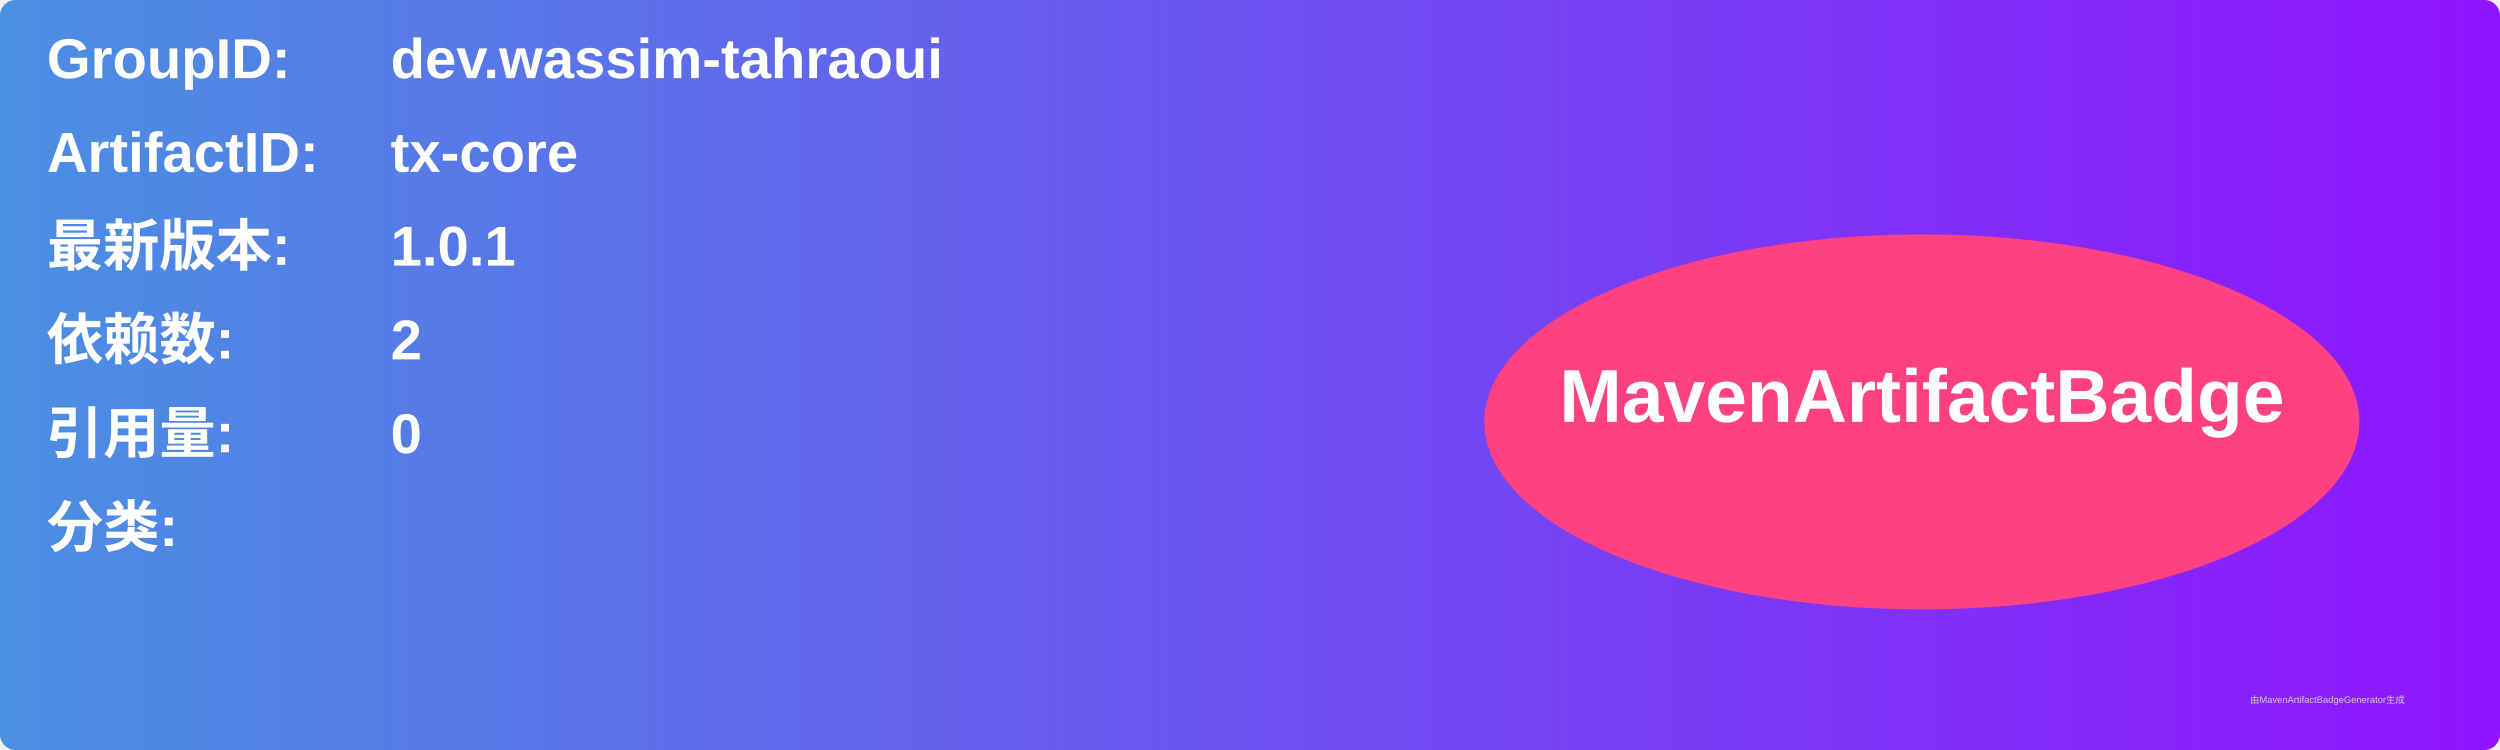
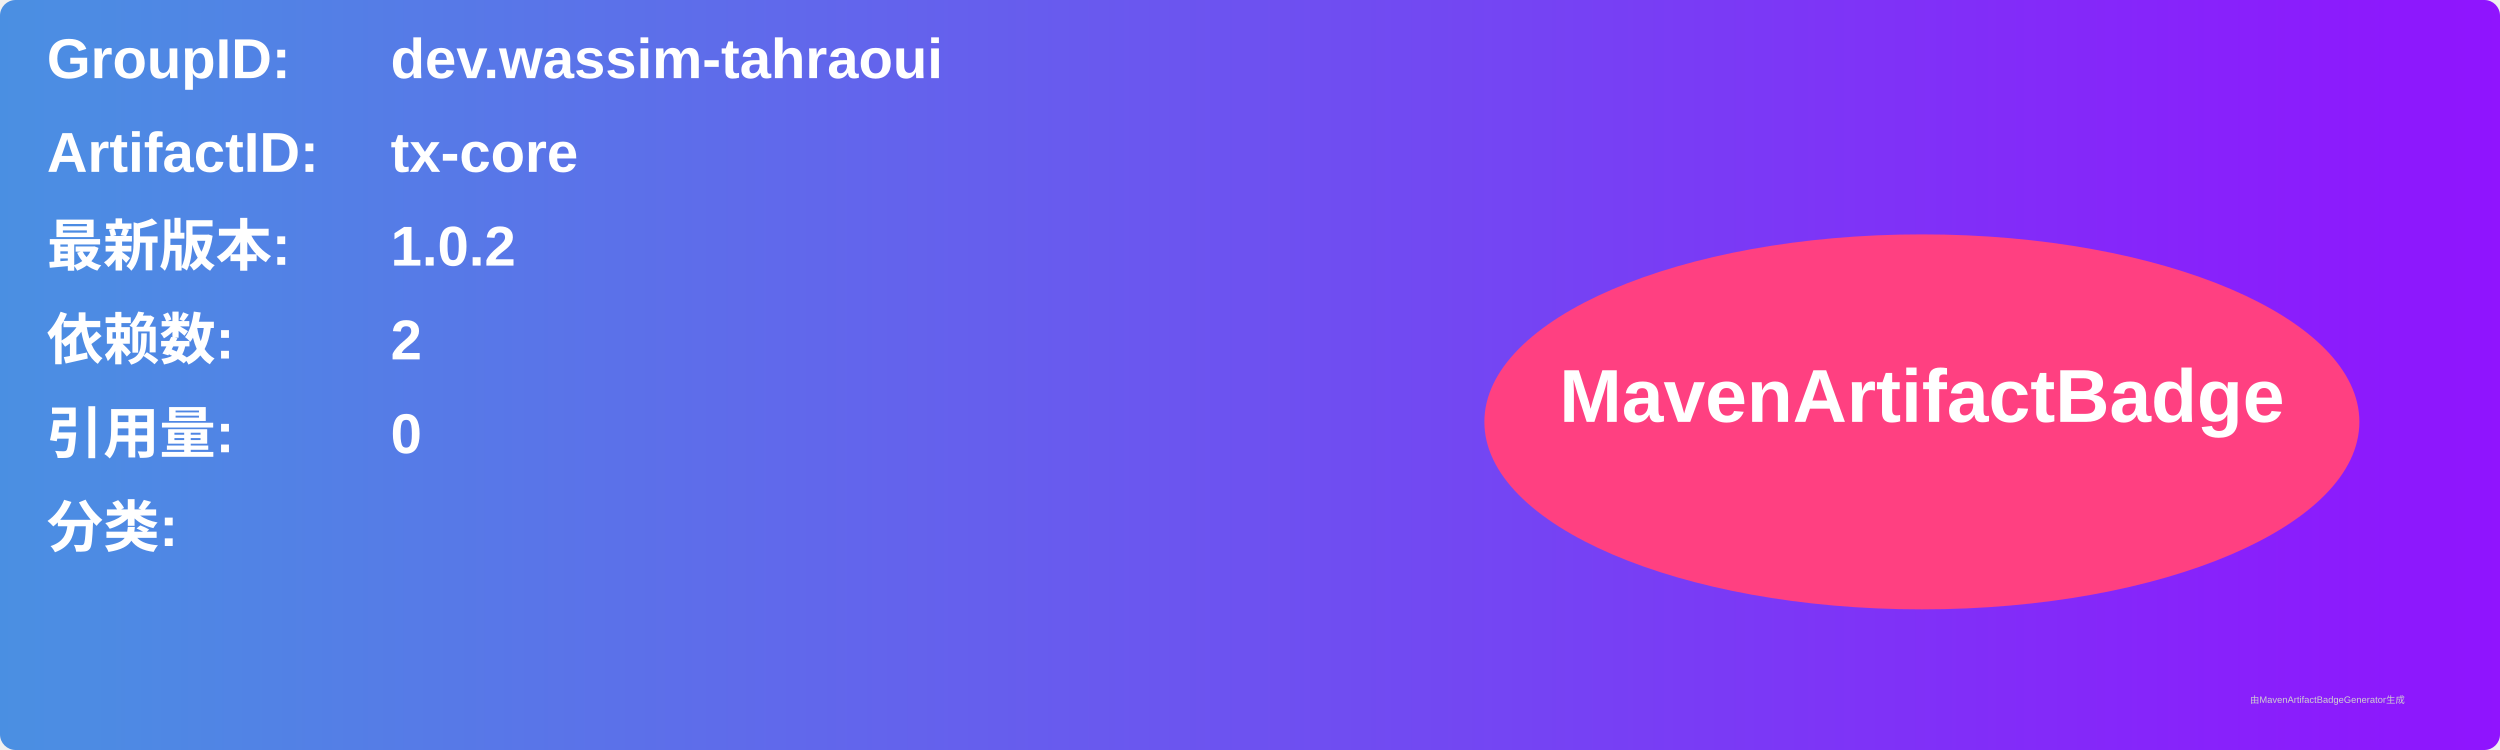
<svg xmlns="http://www.w3.org/2000/svg" width="800" height="240" viewBox="0 0 800 240">
  <linearGradient id="grad" x1="0%" y1="0%" x2="100%" y2="0%">
    <stop offset="0%" stop-color="#4a90e2" />
    <stop offset="100%" stop-color="#9013fe" />
  </linearGradient>
  <rect width="100%" height="100%" rx="5" ry="5" fill="url(#grad)" />
  <g transform="translate(15, 15)">
    <text x="0" y="10" font-family="Arial" font-size="18" fill="white" font-weight="bold" width="260">GroupID:</text>
    <text x="110" y="10" font-family="Arial" font-size="18" fill="white" font-weight="bold" width="460">dev.wassim-tahraoui</text>
    <text x="0" y="40" font-family="Arial" font-size="18" fill="white" font-weight="bold" width="260">ArtifactID:</text>
    <text x="110" y="40" font-family="Arial" font-size="18" fill="white" font-weight="bold" width="460">tx-core</text>
    <text x="0" y="70" font-family="Arial" font-size="18" fill="white" font-weight="bold">最新版本:</text>
    <text x="110" y="70" font-family="Arial" font-size="18" fill="white" font-weight="bold">
-       <tspan font-weight="bold">1.0.1</tspan>
+       <tspan font-weight="bold">1.0.2</tspan>
    </text>
    <text x="0" y="100" font-family="Arial" font-size="18" fill="white" font-weight="bold">依赖数: </text>
    <text x="110" y="100" font-family="Arial" font-size="18" fill="white">
      <tspan font-weight="bold">2</tspan>
    </text>
    <text x="0" y="130" font-family="Arial" font-size="18" fill="white" font-weight="bold">引用量: </text>
    <text x="110" y="130" font-family="Arial" font-size="18" fill="white">
      <tspan font-weight="bold">0</tspan>
    </text>
    <text x="0" y="160" font-family="Arial" font-size="18" fill="white" font-weight="bold">分类:</text>
    <text x="10" y="190" font-family="Arial" font-size="10" fill="white">
      <tspan font-weight="bold" />
    </text>
    <ellipse cx="600" cy="120" rx="140" ry="60" fill="#ff4081" />
    <text x="600" y="120" text-anchor="middle" font-family="Arial" font-size="24" fill="white" font-weight="bold">MavenArtifactBadge</text>
  </g>
  <text x="720" y="225" font-family="Arial" font-size="3" fill="#d0d0d0">由MavenArtifactBadgeGenerator生成</text>
</svg>
